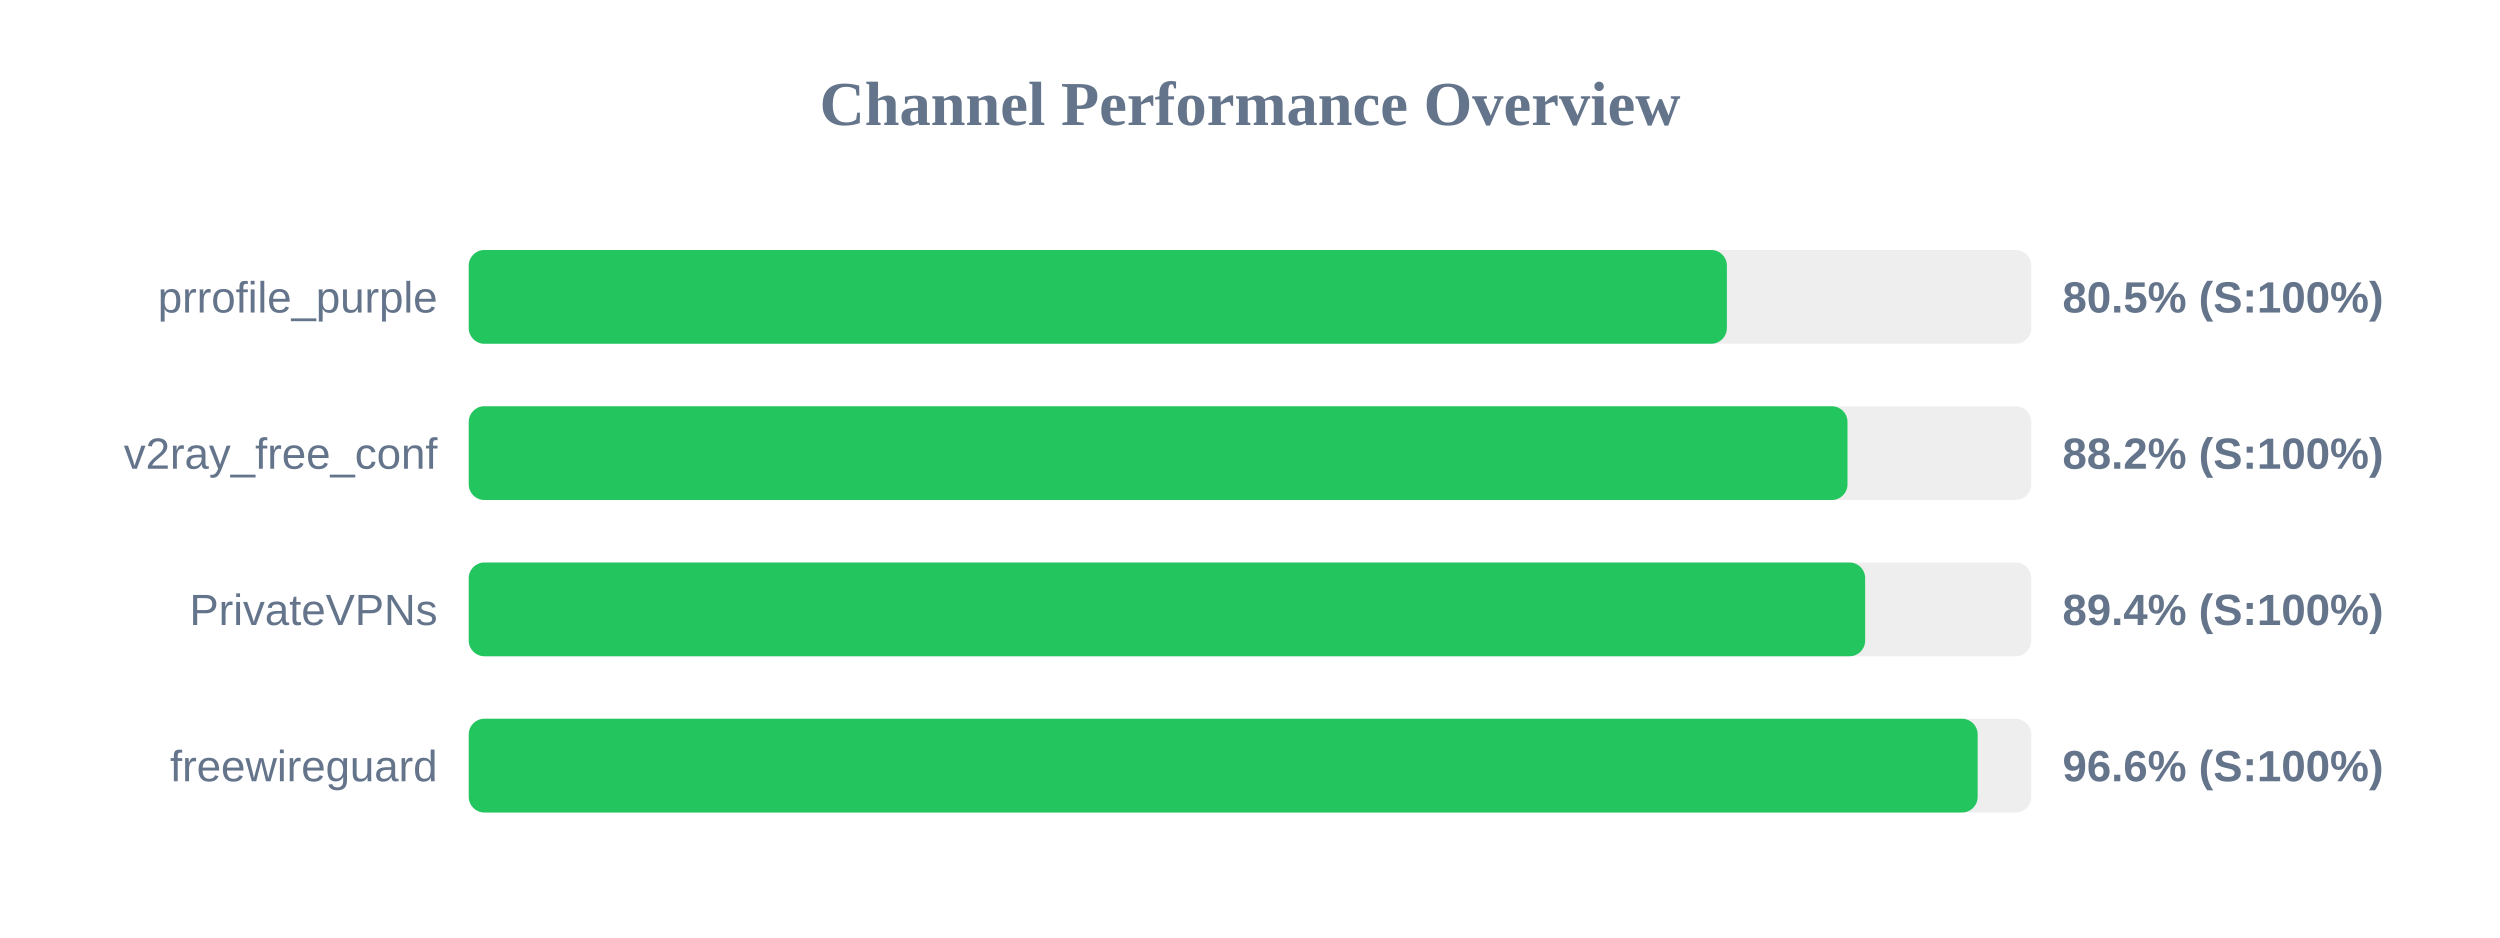
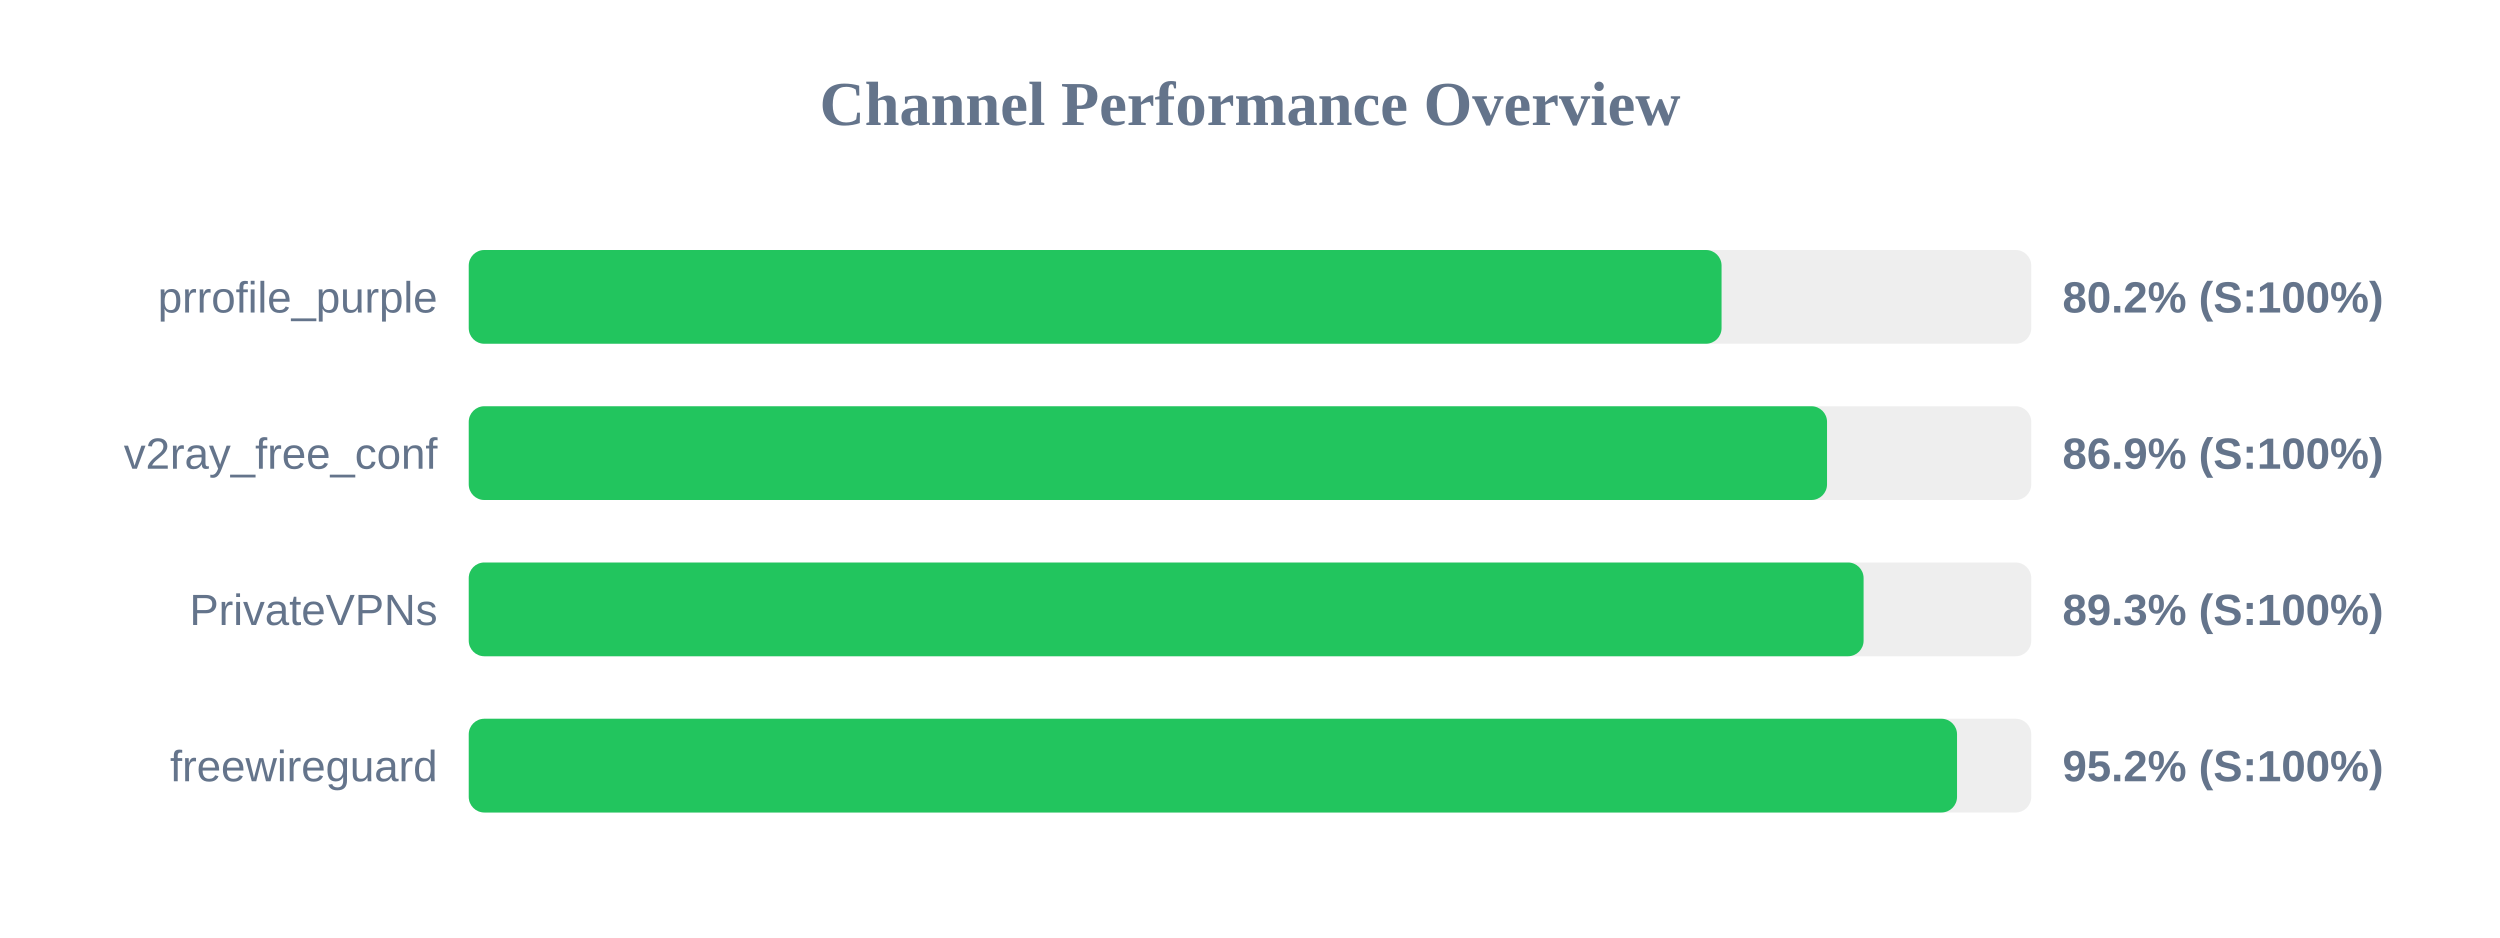
<svg xmlns="http://www.w3.org/2000/svg" width="800" height="300" version="1.1">
  <style>
        .row { font: 14px Arial; fill: #64748b; }
        .score { font: bold 14px Arial; fill: #64748b; }
    </style>
  <text x="400" y="40" text-anchor="middle" font-size="20px" font-weight="bold" fill="#64748b">Channel Performance Overview</text>
  <rect x="150" y="80" width="500" height="30" fill="#eee" rx="5" />
-   <rect x="150" y="80" width="402.6" height="30" fill="#22c55e" rx="5" />
+   <rect x="150" y="80" width="400.9" height="30" fill="#22c55e" rx="5" />
  <text x="140" y="100" text-anchor="end" class="row">prrofile_purple</text>
-   <text x="660" y="100" text-anchor="start" class="score">80.5% (S:100%)</text>
+   <text x="660" y="100" text-anchor="start" class="score">80.2% (S:100%)</text>
  <rect x="150" y="130" width="500" height="30" fill="#eee" rx="5" />
-   <rect x="150" y="130" width="441.2" height="30" fill="#22c55e" rx="5" />
+   <rect x="150" y="130" width="434.65" height="30" fill="#22c55e" rx="5" />
  <text x="140" y="150" text-anchor="end" class="row">v2ray_free_conf</text>
-   <text x="660" y="150" text-anchor="start" class="score">88.2% (S:100%)</text>
+   <text x="660" y="150" text-anchor="start" class="score">86.9% (S:100%)</text>
  <rect x="150" y="180" width="500" height="30" fill="#eee" rx="5" />
-   <rect x="150" y="180" width="446.85" height="30" fill="#22c55e" rx="5" />
+   <rect x="150" y="180" width="446.35" height="30" fill="#22c55e" rx="5" />
  <text x="140" y="200" text-anchor="end" class="row">PrivateVPNs</text>
-   <text x="660" y="200" text-anchor="start" class="score">89.4% (S:100%)</text>
+   <text x="660" y="200" text-anchor="start" class="score">89.3% (S:100%)</text>
  <rect x="150" y="230" width="500" height="30" fill="#eee" rx="5" />
-   <rect x="150" y="230" width="482.85" height="30" fill="#22c55e" rx="5" />
+   <rect x="150" y="230" width="476.25" height="30" fill="#22c55e" rx="5" />
  <text x="140" y="250" text-anchor="end" class="row">freewireguard</text>
-   <text x="660" y="250" text-anchor="start" class="score">96.6% (S:100%)</text>
+   <text x="660" y="250" text-anchor="start" class="score">95.2% (S:100%)</text>
</svg>
